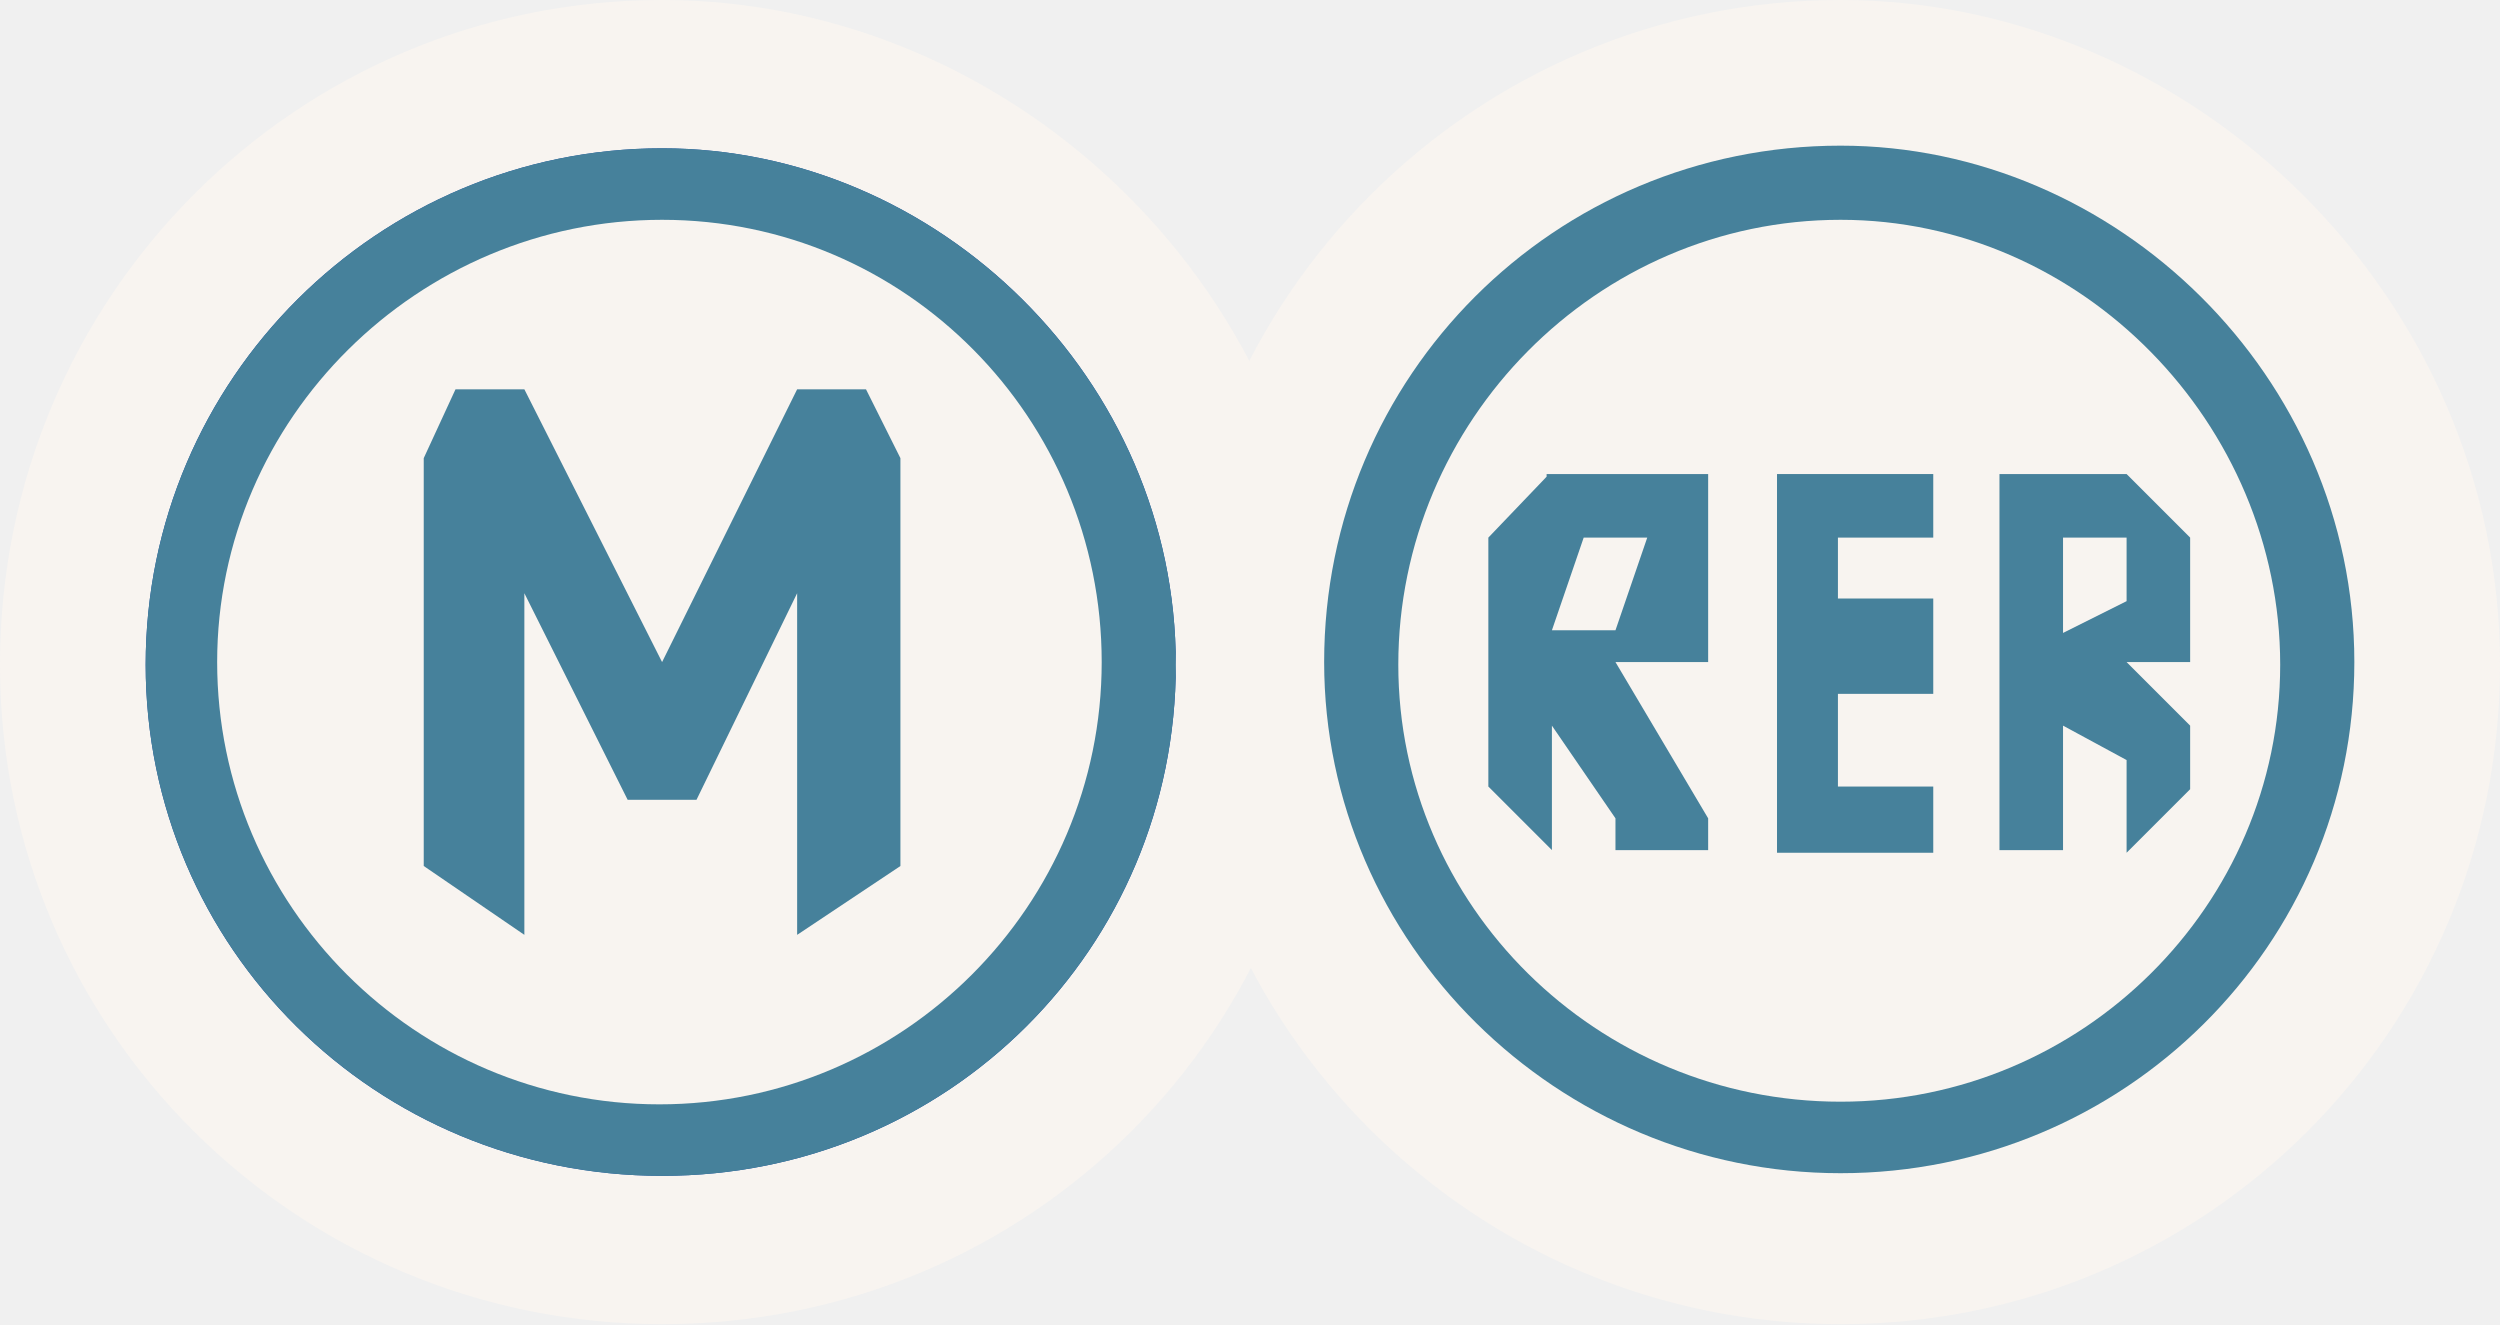
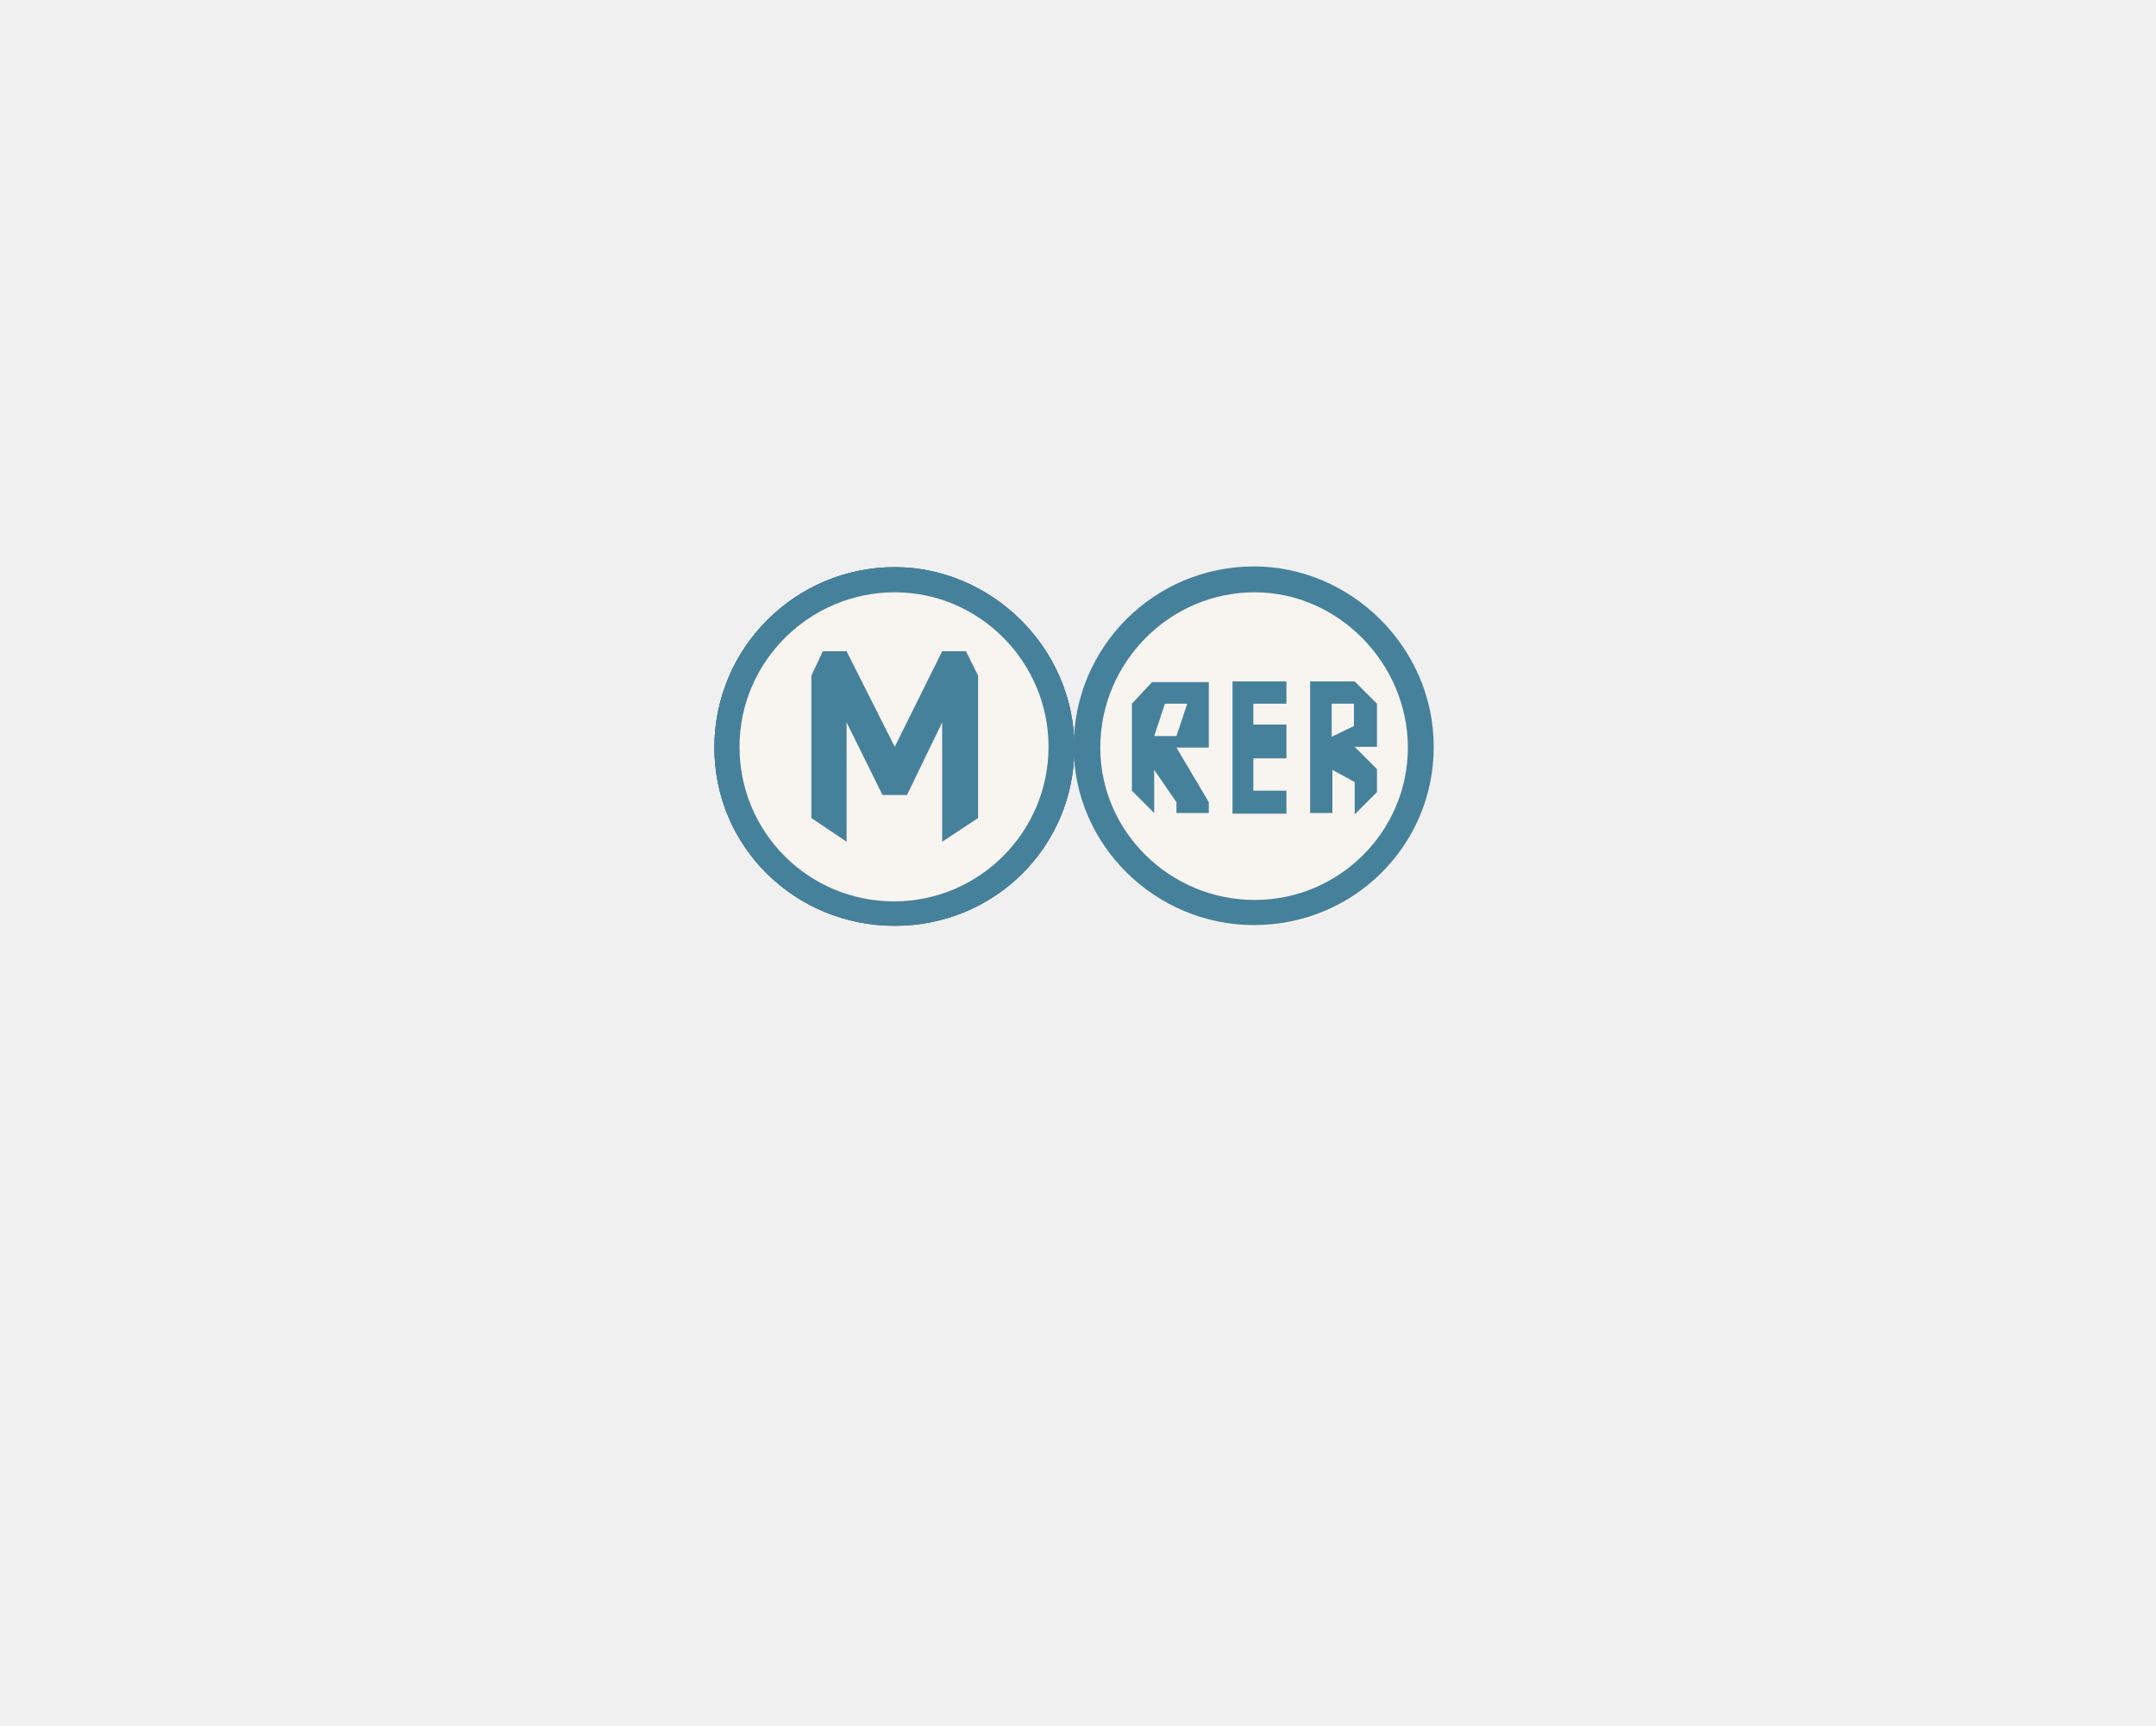
- <svg xmlns="http://www.w3.org/2000/svg" version="1.1" id="Layer_1" x="0px" y="0px" viewBox="-30.2 -16 94.4 50" enable-background="new -30.2 -16 94.4 50" xml:space="preserve">
-   <path fill="#F8F4F0" d="M19.8,9.1C19.8-4.8,8.2-16-5.2-16C-19-16-30.2-4.8-30.2,9.1C-30.2,22.9-19,34-5.2,34  C8.7,34,19.8,22.9,19.8,9.1" />
-   <path fill="#14489E" d="M14.2,9.1c0-10.8-9-19.5-19.4-19.5c-10.7,0-19.5,8.7-19.5,19.5c0,10.7,8.7,19.3,19.5,19.3  C5.6,28.4,14.2,19.8,14.2,9.1" />
-   <path fill="#FFFFFF" d="M11.4,9c0,9.2-7.5,16.7-16.7,16.7c-9.2,0-16.7-7.5-16.7-16.7S-14.4-7.7-5.2-7.7C4-7.7,11.4-0.2,11.4,9" />
-   <path fill="#46819B" d="M14.2,9.1c0-10.8-9-19.5-19.4-19.5c-10.7,0-19.5,8.7-19.5,19.5c0,10.7,8.7,19.3,19.5,19.3  C5.6,28.4,14.2,19.8,14.2,9.1" />
-   <path fill="#F8F4F0" d="M11.4,9c0,9.2-7.5,16.7-16.7,16.7c-9.2,0-16.7-7.5-16.7-16.7S-14.4-7.7-5.2-7.7C4-7.7,11.4-0.2,11.4,9" />
-   <polygon fill="#46819B" points="3.8,16.7 3.8,1.3 2.5,-1.3 -0.1,-1.3 -5.2,9 -10.4,-1.3 -13,-1.3 -14.2,1.3 -14.2,16.7 -10.4,19.3   -10.4,6.4 -6.5,14.2 -3.9,14.2 -0.1,6.4 -0.1,19.3 " />
-   <path fill="#F8F4F0" d="M64.2,9.1C64.2-4.8,52.6-16,39.3-16C25.5-16,14.2-4.8,14.2,9.1C14.2,22.8,25.5,34,39.3,34  C53.1,34,64.2,22.9,64.2,9.1" />
-   <path fill="#46819B" d="M58.7,9c0-10.8-9-19.5-19.4-19.5C28.5-10.5,19.8-1.8,19.8,9c0,10.6,8.8,19.3,19.5,19.3  C50,28.3,58.7,19.7,58.7,9" />
-   <path fill="#F8F4F0" d="M55.9,9.1c0,9.1-7.5,16.5-16.6,16.5c-9.2,0-16.7-7.4-16.7-16.5c0-9.2,7.5-16.8,16.7-16.8  C48.4-7.7,55.9,0,55.9,9.1" />
-   <polygon fill="#46819B" points="36.9,1.9 36.9,16.2 42.8,16.2 42.8,13.7 39.2,13.7 39.2,10.2 42.8,10.2 42.8,6.6 39.2,6.6 39.2,4.3   42.8,4.3 42.8,1.9 " />
-   <path fill="#46819B" d="M45.3,1.9v14.2h2.4v-4.7l2.4,1.3v3.5l2.4-2.4v-2.4L50.1,9h2.4V4.3l-2.4-2.4h-2.4H45.3z M47.7,4.3h2.4v2.4  l-2.4,1.2V4.3z" />
-   <path fill="#46819B" d="M28.2,1.9v0.1L26,4.3v9.4l2.4,2.4v-4.7l2.4,3.5v1.2h3.5v-1.2L30.8,9h3.5V6.6V1.9H28.2z M29.6,4.3h2.4  l-1.2,3.5h-2.4L29.6,4.3z" />
+ <svg xmlns="http://www.w3.org/2000/svg" version="1.1" id="Layer_1" x="0px" y="0px" viewBox="0 0 300 240" enable-background="new 0 0 300 240" xml:space="preserve">
+   <path fill="#F8F4F0" d="M149.3,104c0-13.9-11.6-25.1-25-25.1c-13.8,0-25,11.2-25,25.1c0,13.8,11.2,24.9,25,24.9  C138.2,128.8,149.3,117.8,149.3,104" />
+   <path fill="#14489E" d="M149.5,104c0-13.9-11.6-25.1-25-25.1c-13.8,0-25.1,11.2-25.1,25.1c0,13.8,11.2,24.8,25.1,24.8  S149.5,117.8,149.5,104" />
+   <path fill="#FFFFFF" d="M145.9,103.9c0,11.8-9.6,21.5-21.5,21.5s-21.5-9.6-21.5-21.5s9.8-21.5,21.6-21.5S145.9,92.1,145.9,103.9" />
+   <path fill="#46819B" d="M149.5,104c0-13.9-11.6-25.1-25-25.1c-13.8,0-25.1,11.2-25.1,25.1c0,13.8,11.2,24.8,25.1,24.8  S149.5,117.8,149.5,104" />
+   <path fill="#F8F4F0" d="M145.9,103.9c0,11.8-9.6,21.5-21.5,21.5s-21.5-9.6-21.5-21.5s9.8-21.5,21.6-21.5S145.9,92.1,145.9,103.9" />
+   <polygon fill="#46819B" points="136.1,113.8 136.1,94 134.4,90.6 131.1,90.6 124.5,103.9 117.8,90.6 114.5,90.6 112.9,94   112.9,113.8 117.8,117.1 117.8,100.5 122.8,110.6 126.2,110.6 131.1,100.5 131.1,117.1 " />
+   <path fill="#F8F4F0" d="M199.5,104c0-13.9-11.6-25.1-24.9-25.1c-13.8,0-25.1,11.2-25.1,25.1c0,13.7,11.3,24.9,25.1,24.9  S199.5,117.8,199.5,104" />
+   <path fill="#46819B" d="M199.5,103.9c0-13.9-11.6-25.1-25-25.1c-13.9,0-25.1,11.2-25.1,25.1c0,13.6,11.3,24.8,25.1,24.8  C188.3,128.7,199.5,117.7,199.5,103.9" />
+   <path fill="#F8F4F0" d="M195.9,104c0,11.7-9.6,21.2-21.3,21.2c-11.8,0-21.5-9.5-21.5-21.2c0-11.8,9.6-21.6,21.5-21.6  C186.2,82.4,195.9,92.3,195.9,104" />
+   <polygon fill="#46819B" points="171.5,94.8 171.5,113.2 179,113.2 179,110 174.4,110 174.4,105.5 179,105.5 179,100.8 174.4,100.8   174.4,97.9 179,97.9 179,94.8 " />
+   <path fill="#46819B" d="M182.3,94.8v18.3h3.1v-6l3.1,1.7v4.5l3.1-3.1V107l-3.1-3.1h3.1v-6l-3.1-3.1h-3.1  C185.3,94.8,182.3,94.8,182.3,94.8z M185.3,97.9h3.1v3.1l-3.1,1.5V97.9z" />
+   <path fill="#46819B" d="M160.3,94.8v0.1l-2.8,3V110l3.1,3.1v-6l3.1,4.5v1.5h4.5v-1.5l-4.5-7.6h4.5v-3.1v-6H160.3z M162.1,97.9h3.1  l-1.5,4.5h-3.1L162.1,97.9z" />
</svg>
